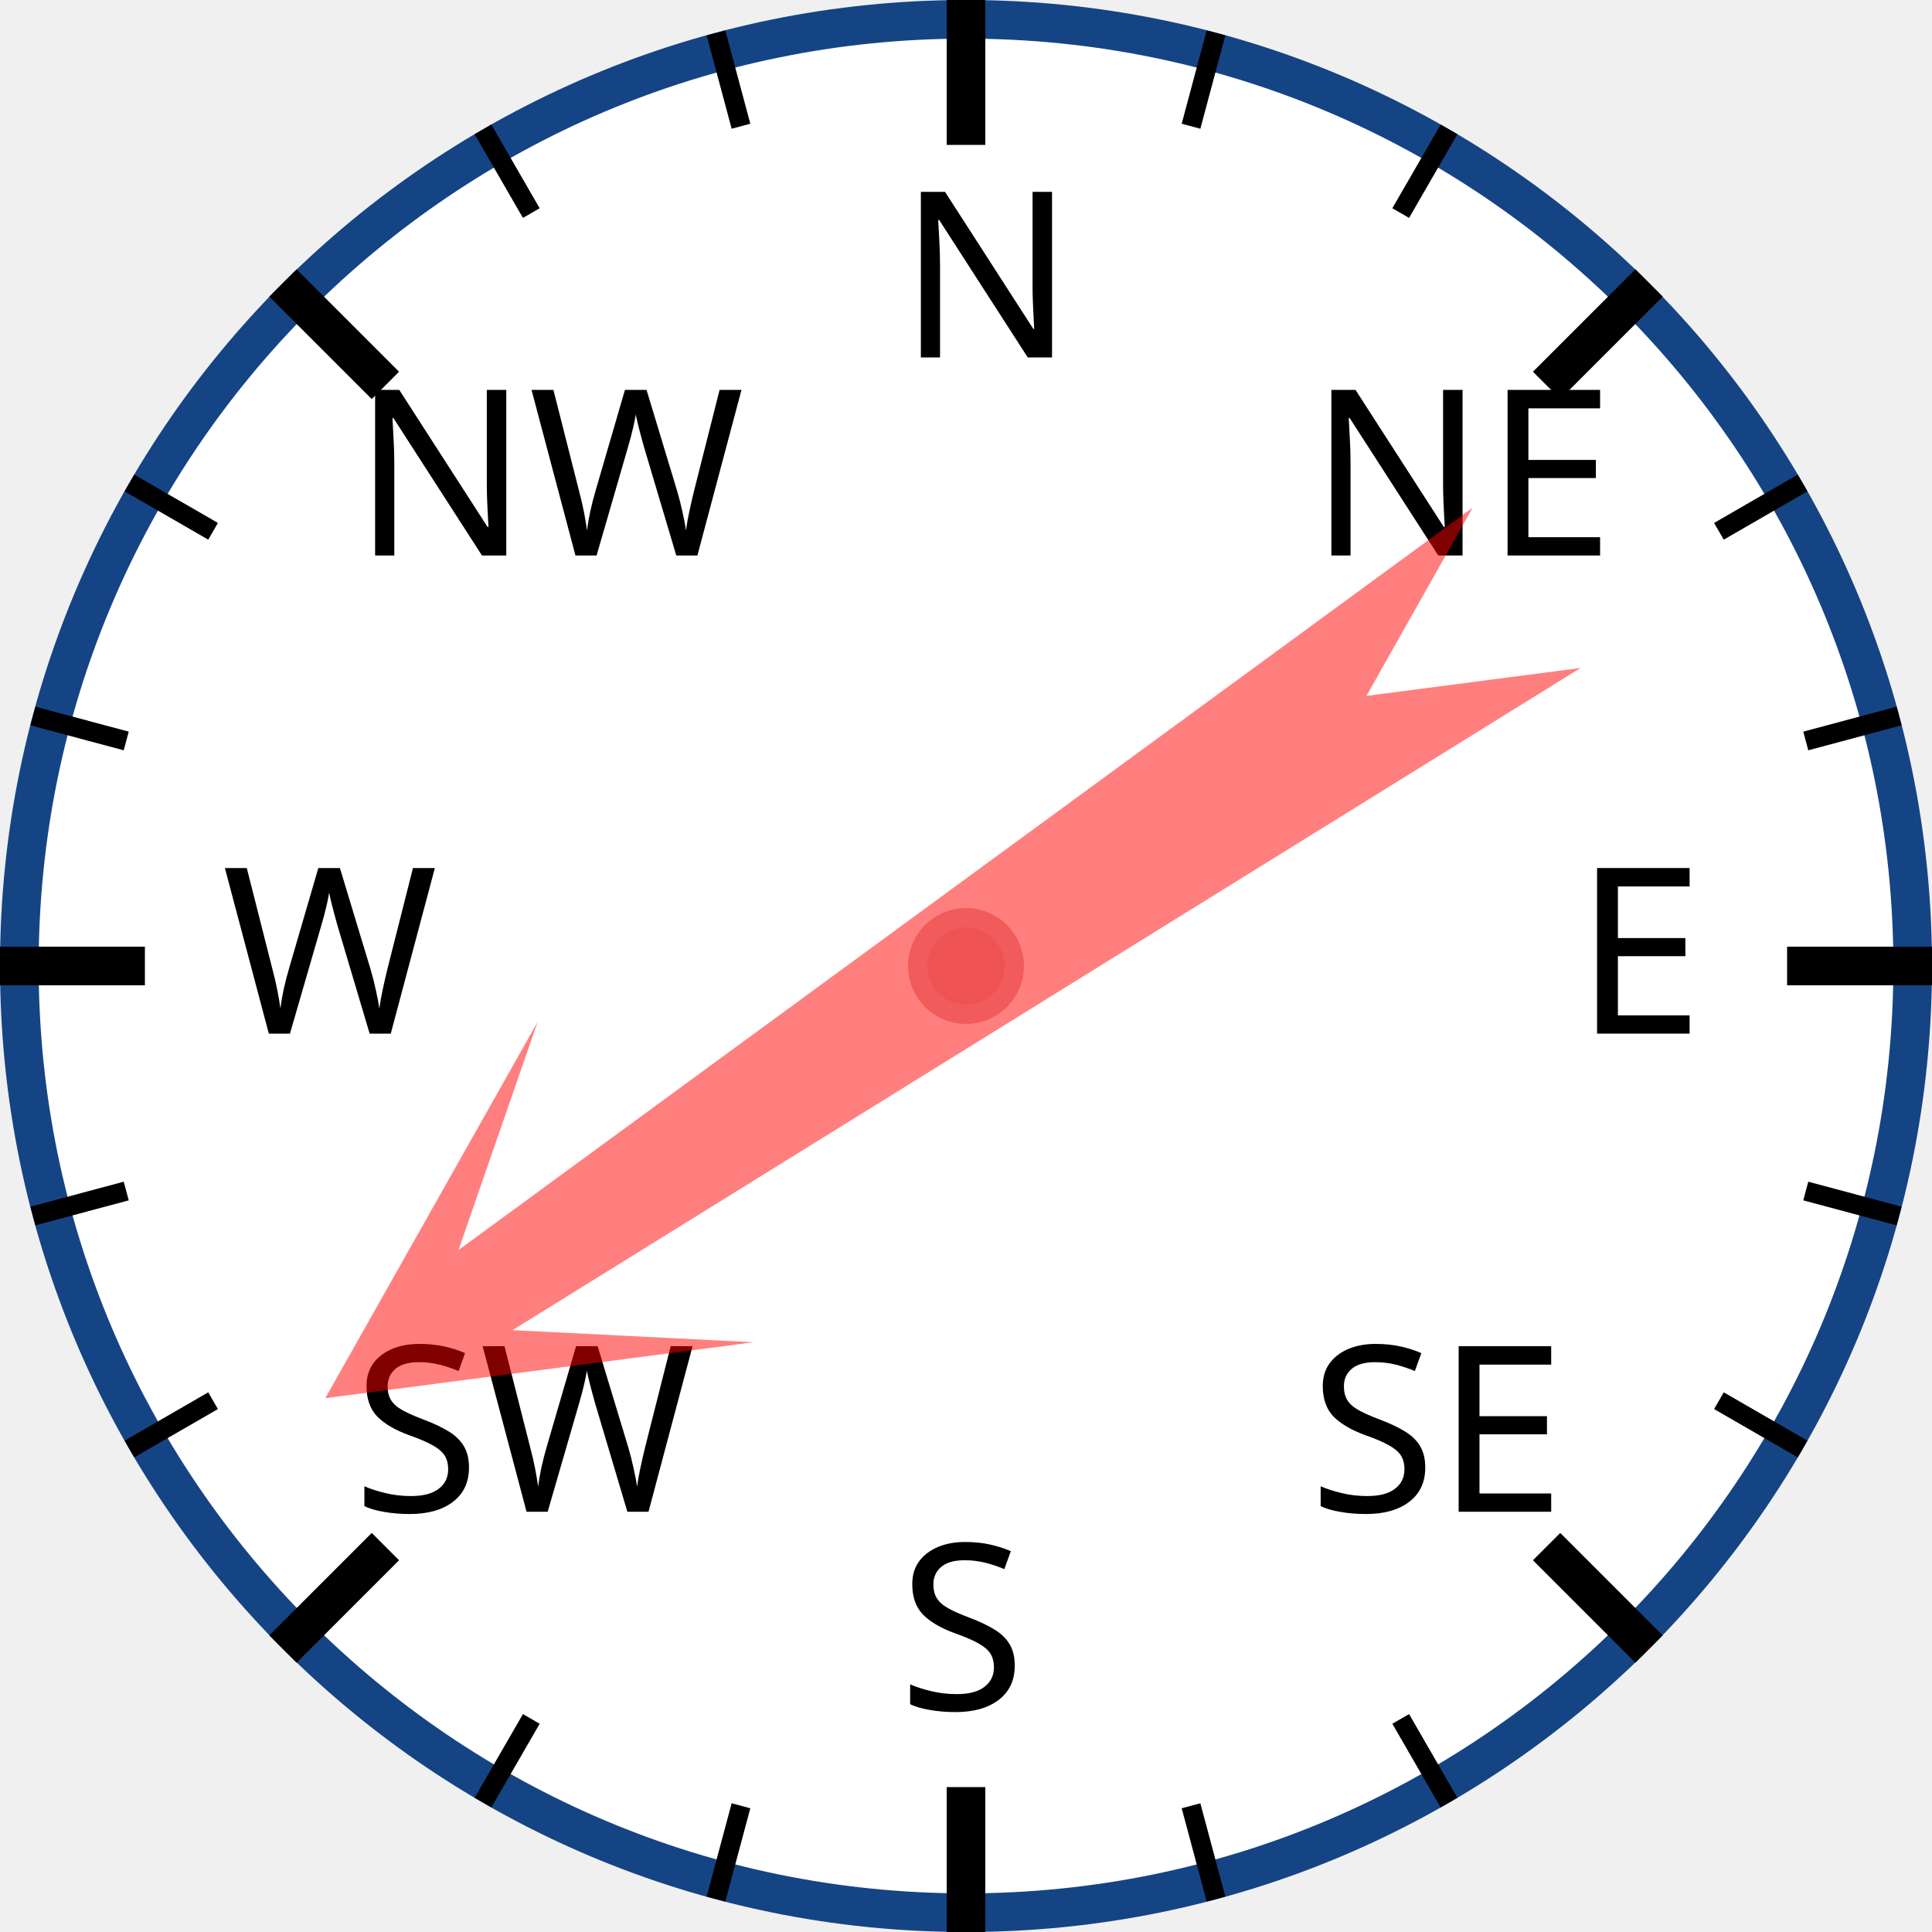
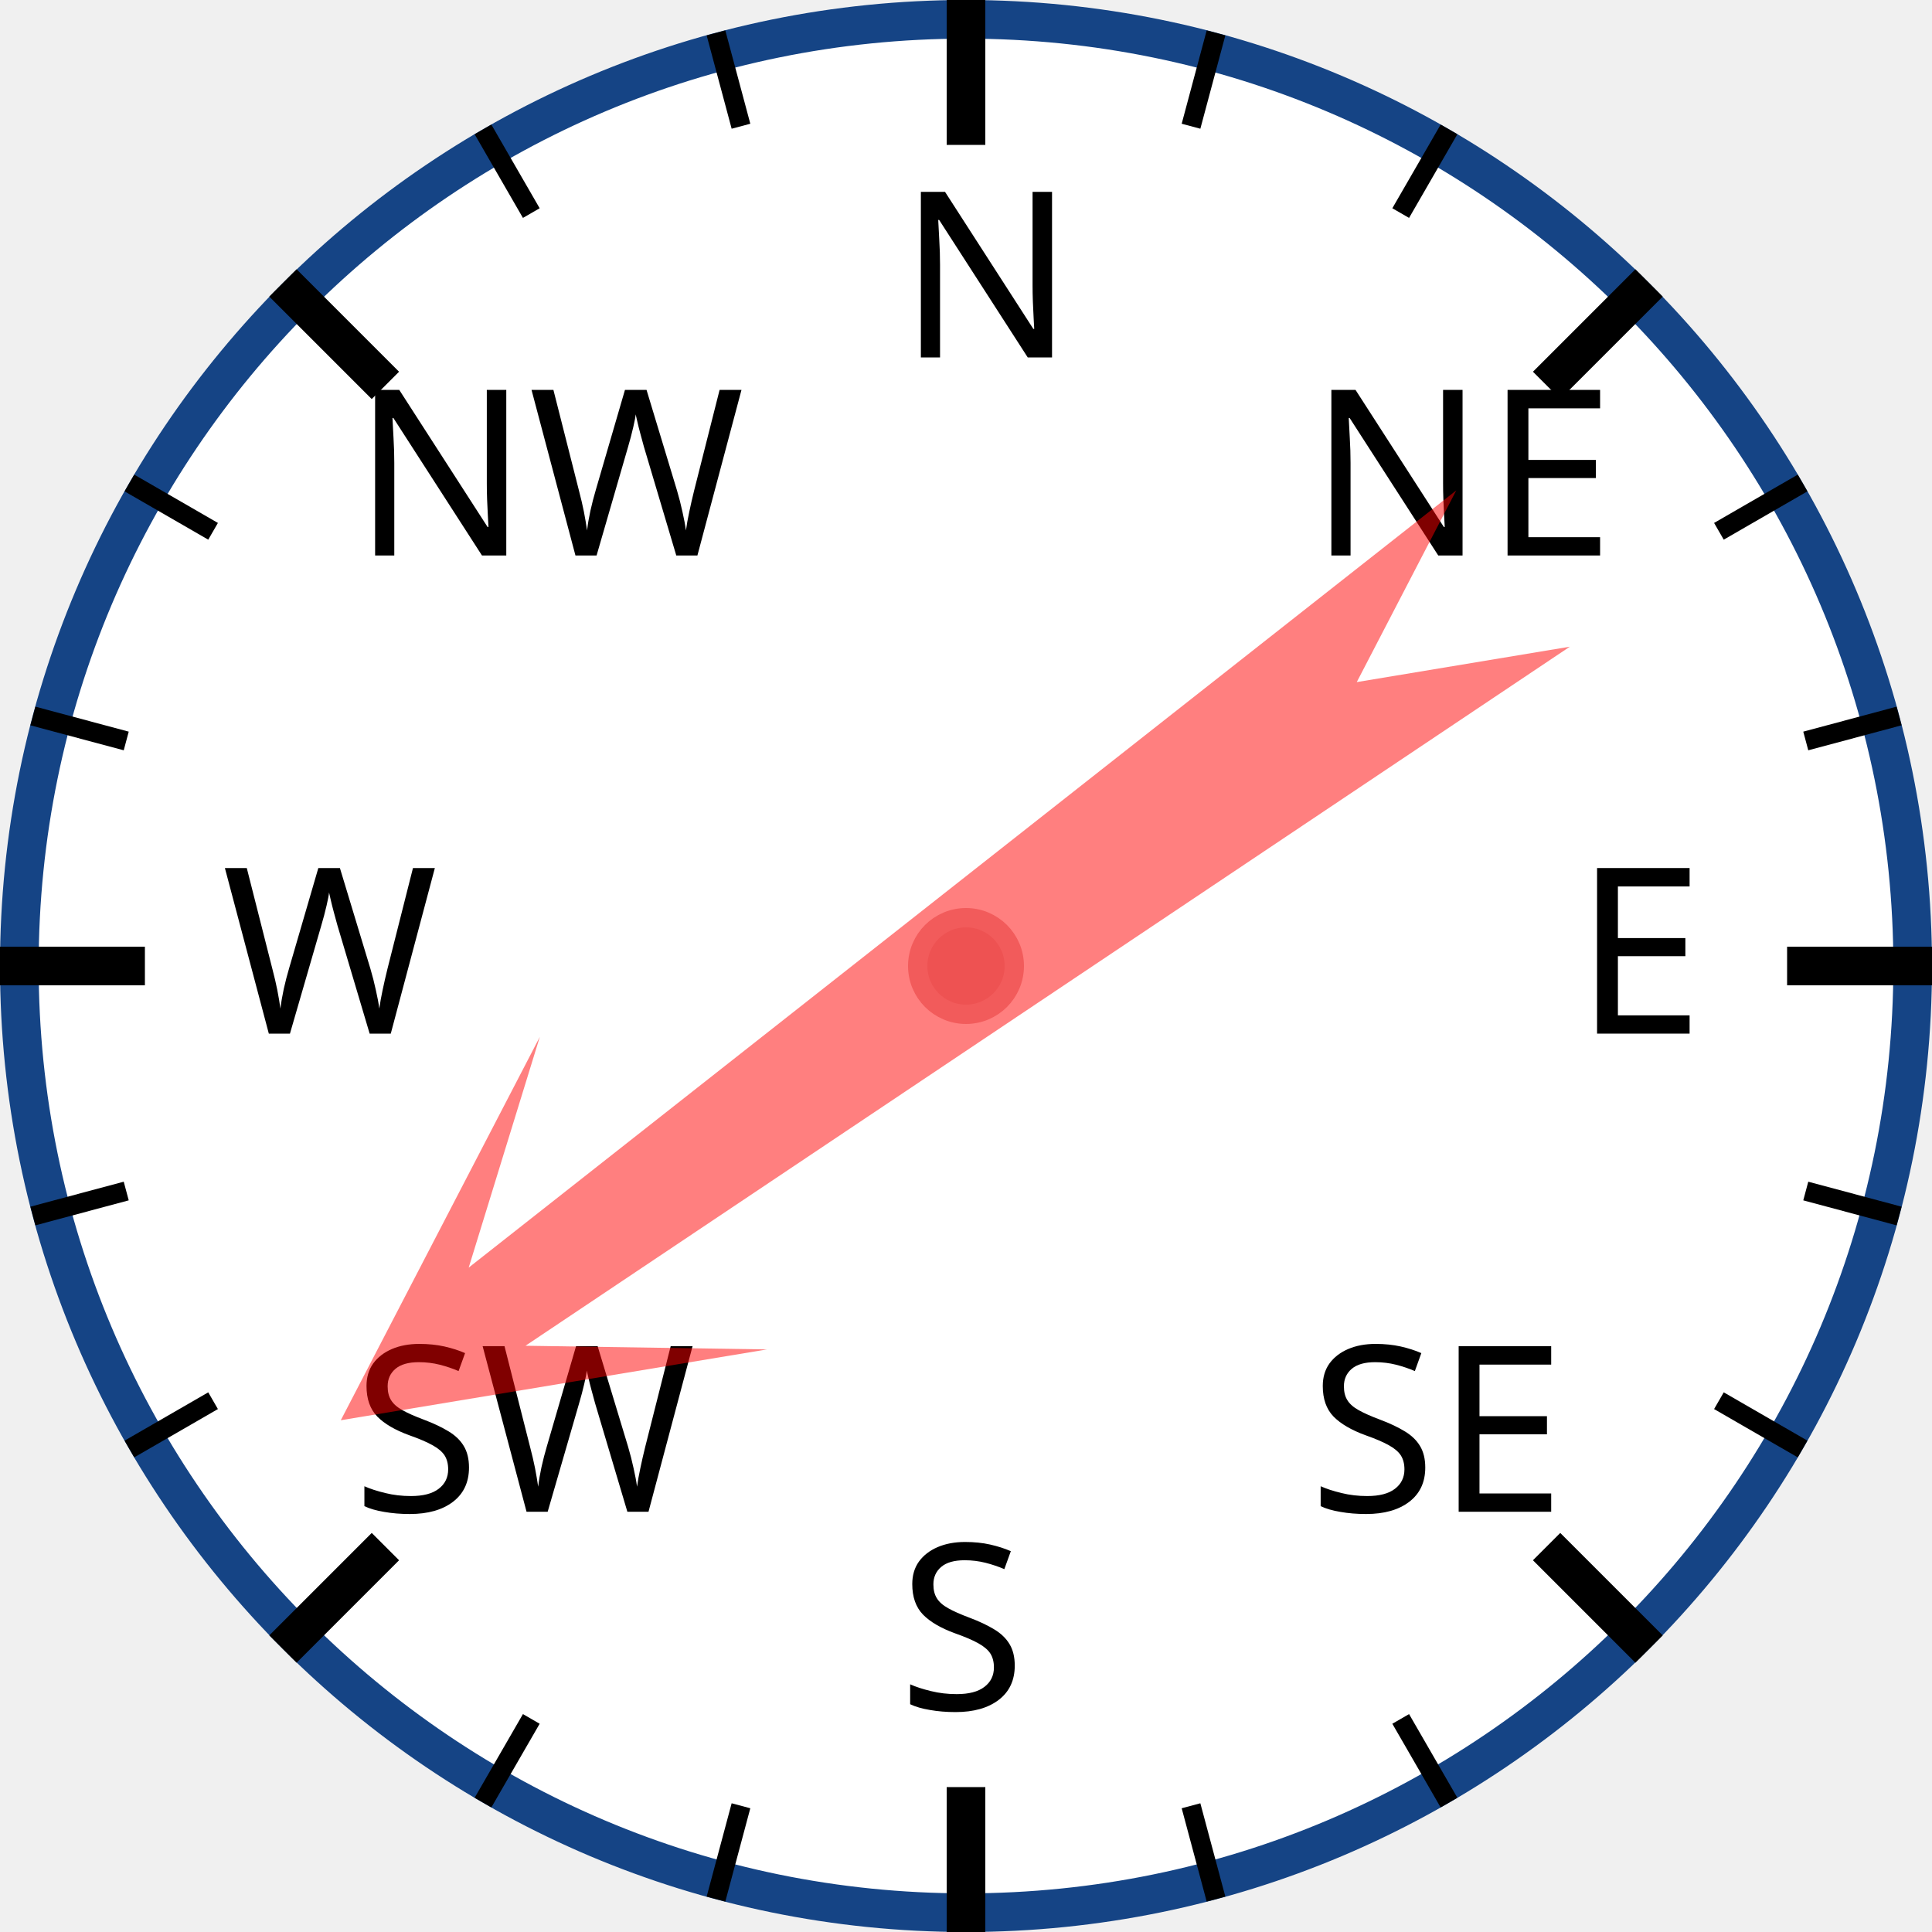
<svg xmlns="http://www.w3.org/2000/svg" width="120px" height="120px" viewBox="0 0 200 200">
  <circle cx="100" cy="100" r="98" style="fill: white; stroke: #154485; stroke-width: 4;" />
  <text x="93.0" y="37.0" style="font-family: sans-serif; font-size: 18pt;">N</text>
  <line x1="100.0" y1="0.0" x2="100.0" y2="15.0" style="stroke: black; stroke-width: 4;" />
  <line x1="74.118" y1="3.407" x2="76.706" y2="13.067" style="stroke: black; stroke-width: 2;" />
  <line x1="50" y1="13.397" x2="55" y2="22.058" style="stroke: black; stroke-width: 2;" />
  <text x="36.503" y="57.503" style="font-family: sans-serif; font-size: 18pt;">NW</text>
  <line x1="29.289" y1="29.289" x2="39.896" y2="39.896" style="stroke: black; stroke-width: 4;" />
  <line x1="13.397" y1="50" x2="22.058" y2="55" style="stroke: black; stroke-width: 2;" />
  <line x1="3.407" y1="74.118" x2="13.067" y2="76.706" style="stroke: black; stroke-width: 2;" />
  <text x="23.0" y="107.0" style="font-family: sans-serif; font-size: 18pt;">W</text>
  <line x1="0.0" y1="100.0" x2="15.0" y2="100.0" style="stroke: black; stroke-width: 4;" />
  <line x1="3.407" y1="125.882" x2="13.067" y2="123.294" style="stroke: black; stroke-width: 2;" />
  <line x1="13.397" y1="150" x2="22.058" y2="145" style="stroke: black; stroke-width: 2;" />
  <text x="36.503" y="156.497" style="font-family: sans-serif; font-size: 18pt;">SW</text>
  <line x1="29.289" y1="170.711" x2="39.896" y2="160.104" style="stroke: black; stroke-width: 4;" />
  <line x1="50" y1="186.603" x2="55" y2="177.942" style="stroke: black; stroke-width: 2;" />
  <line x1="74.118" y1="196.593" x2="76.706" y2="186.933" style="stroke: black; stroke-width: 2;" />
  <text x="93" y="177.0" style="font-family: sans-serif; font-size: 18pt;">S</text>
  <line x1="100" y1="200.0" x2="100" y2="185.0" style="stroke: black; stroke-width: 4;" />
  <line x1="125.882" y1="196.593" x2="123.294" y2="186.933" style="stroke: black; stroke-width: 2;" />
  <line x1="150.0" y1="186.603" x2="145.0" y2="177.942" style="stroke: black; stroke-width: 2;" />
  <text x="135.497" y="156.497" style="font-family: sans-serif; font-size: 18pt;">SE</text>
  <line x1="170.711" y1="170.711" x2="160.104" y2="160.104" style="stroke: black; stroke-width: 4;" />
  <line x1="186.603" y1="150" x2="177.942" y2="145" style="stroke: black; stroke-width: 2;" />
  <line x1="196.593" y1="125.882" x2="186.933" y2="123.294" style="stroke: black; stroke-width: 2;" />
  <text x="163.0" y="107" style="font-family: sans-serif; font-size: 18pt;">E</text>
  <line x1="200.0" y1="100" x2="185.0" y2="100" style="stroke: black; stroke-width: 4;" />
  <line x1="196.593" y1="74.118" x2="186.933" y2="76.706" style="stroke: black; stroke-width: 2;" />
  <line x1="186.603" y1="50" x2="177.942" y2="55" style="stroke: black; stroke-width: 2;" />
  <text x="135.497" y="57.503" style="font-family: sans-serif; font-size: 18pt;">NE</text>
  <line x1="170.711" y1="29.289" x2="160.104" y2="39.896" style="stroke: black; stroke-width: 4;" />
  <line x1="150" y1="13.397" x2="145" y2="22.058" style="stroke: black; stroke-width: 2;" />
  <line x1="125.882" y1="3.407" x2="123.294" y2="13.067" style="stroke: black; stroke-width: 2;" />
-   <polygon points="100 20 120 60 105 40 110 170 100 150 90 170 95 40 80 60" style="fill: red; fill-opacity: 0.5;" transform="rotate(236,100,100)" />
+   <polygon points="100 20 120 60 105 40 110 170 100 150 90 170 95 40 80 60" style="fill: red; fill-opacity: 0.5;" transform="rotate(234,100,100)" />
  <circle cx="100" cy="100" r="5" style="fill: #EE5252; stroke: #F25B5B; stroke-width: 2;" />
</svg>
